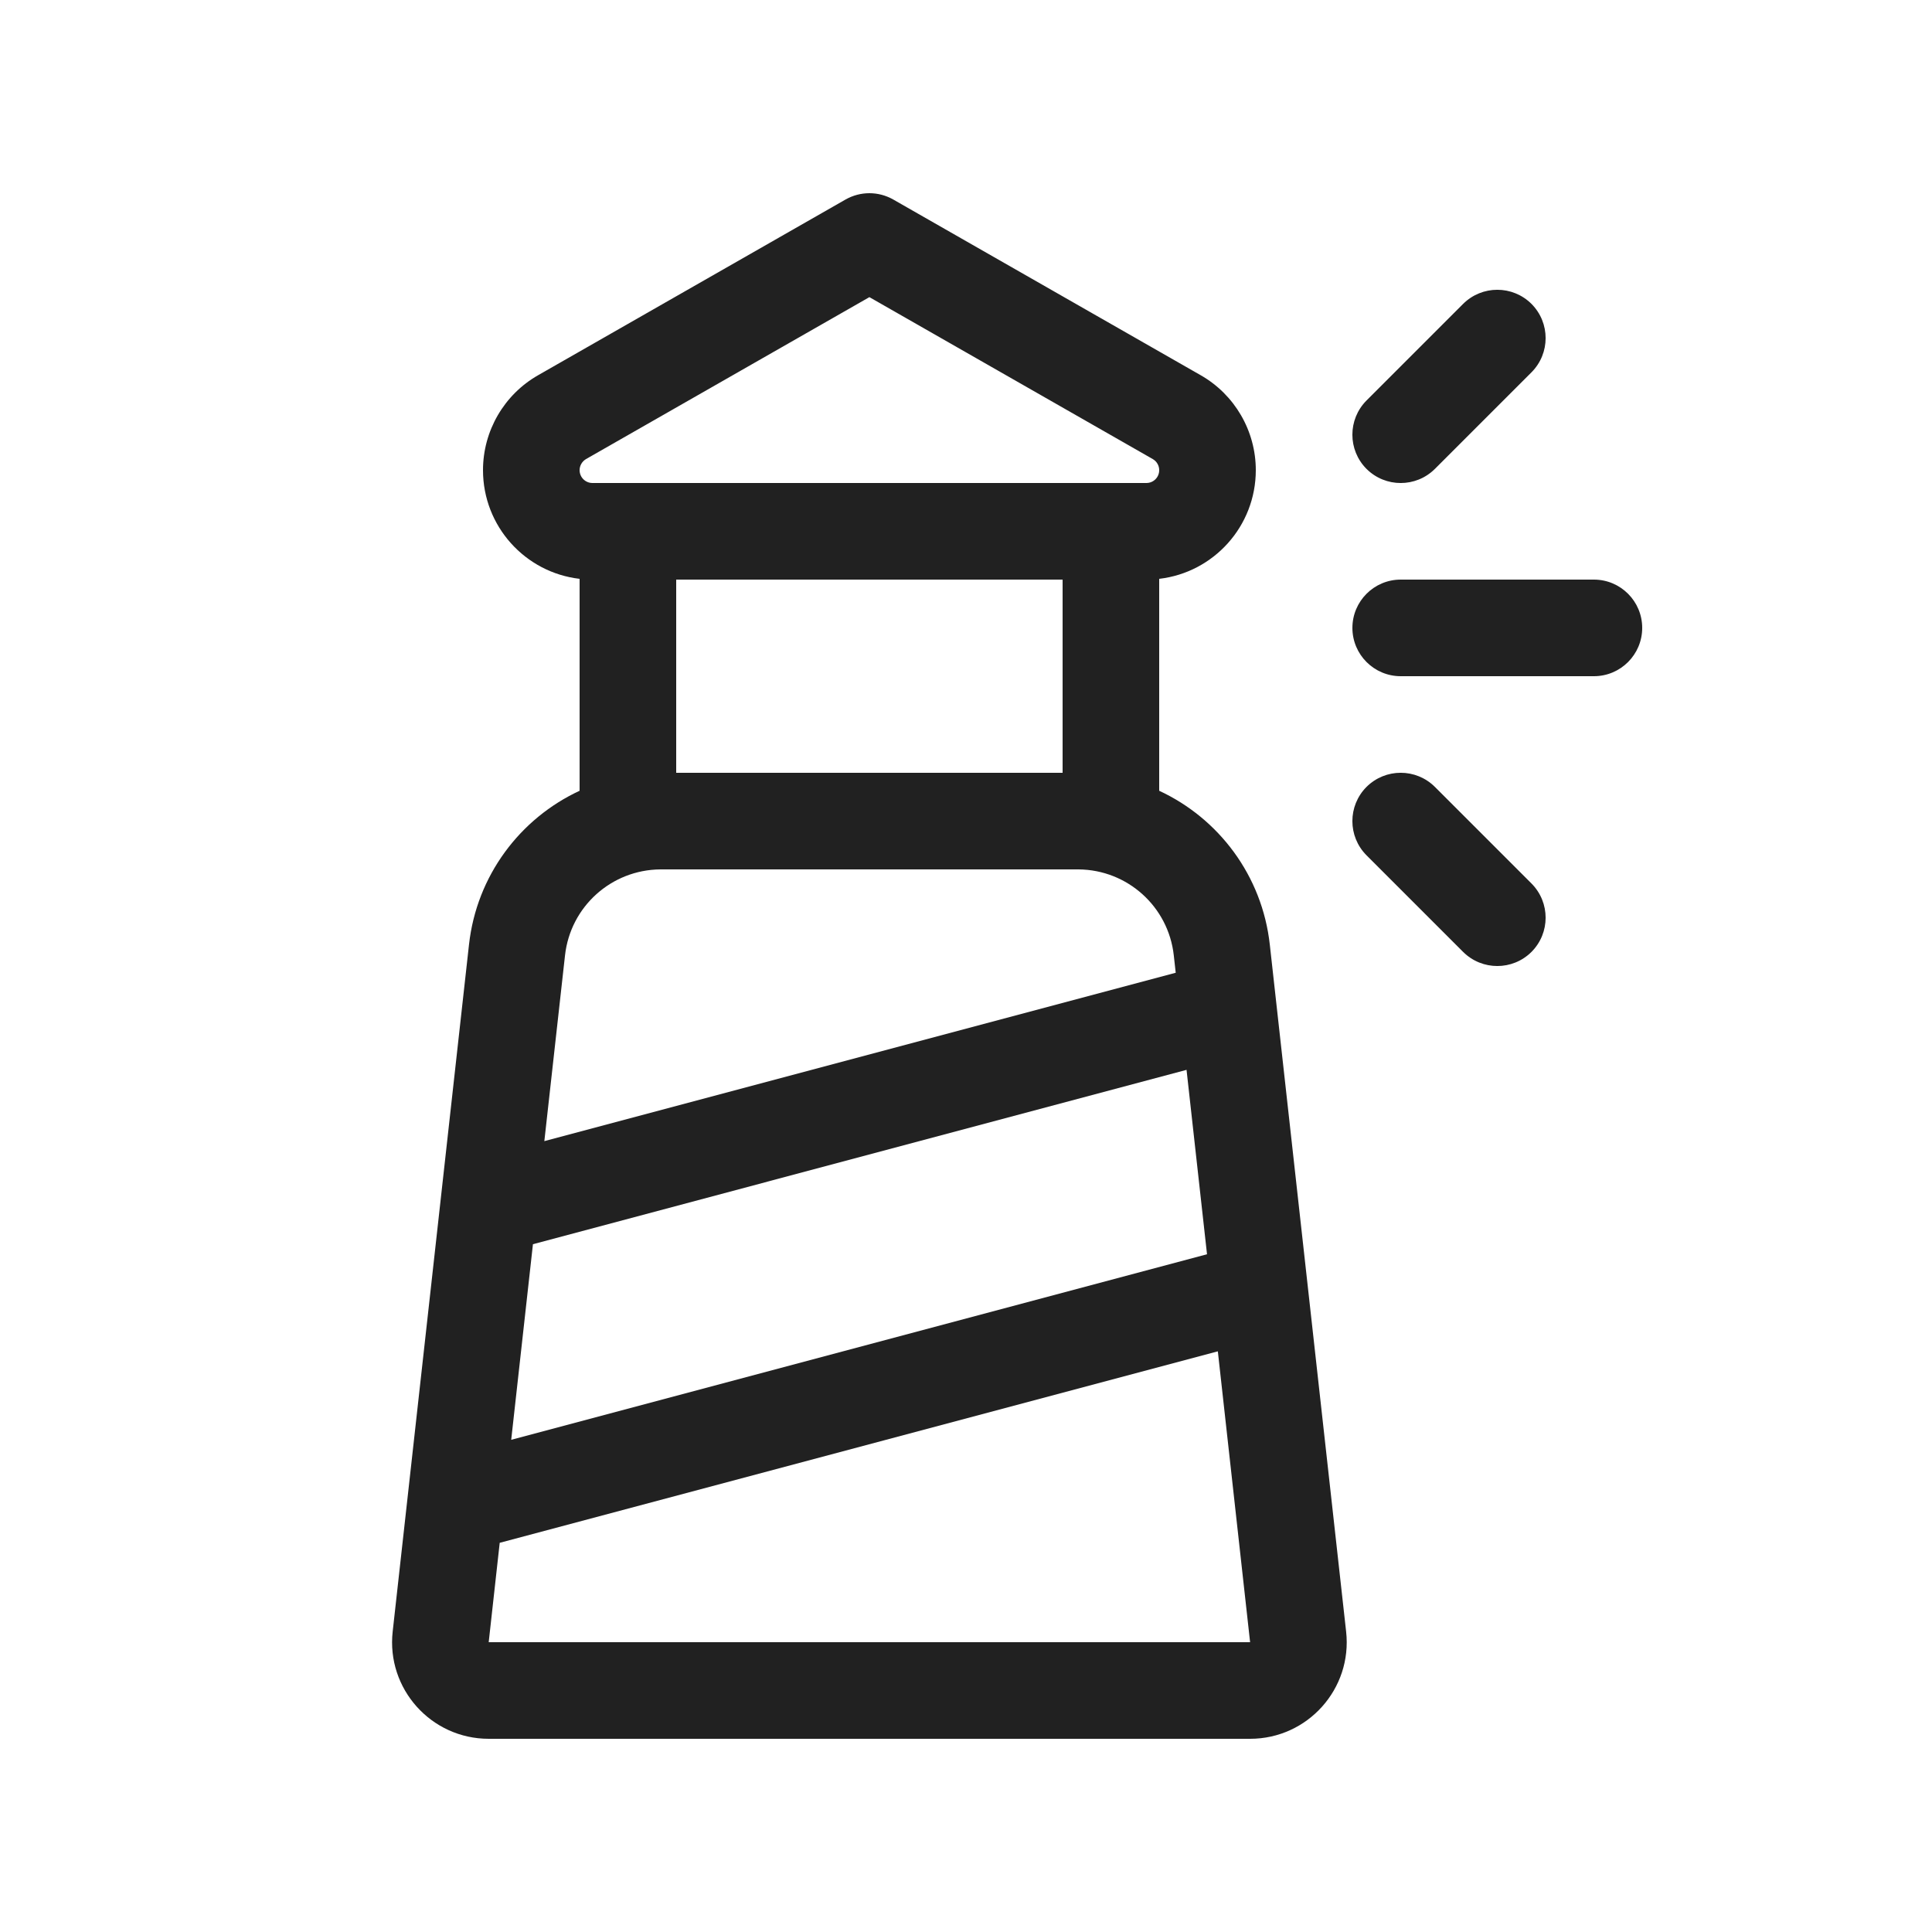
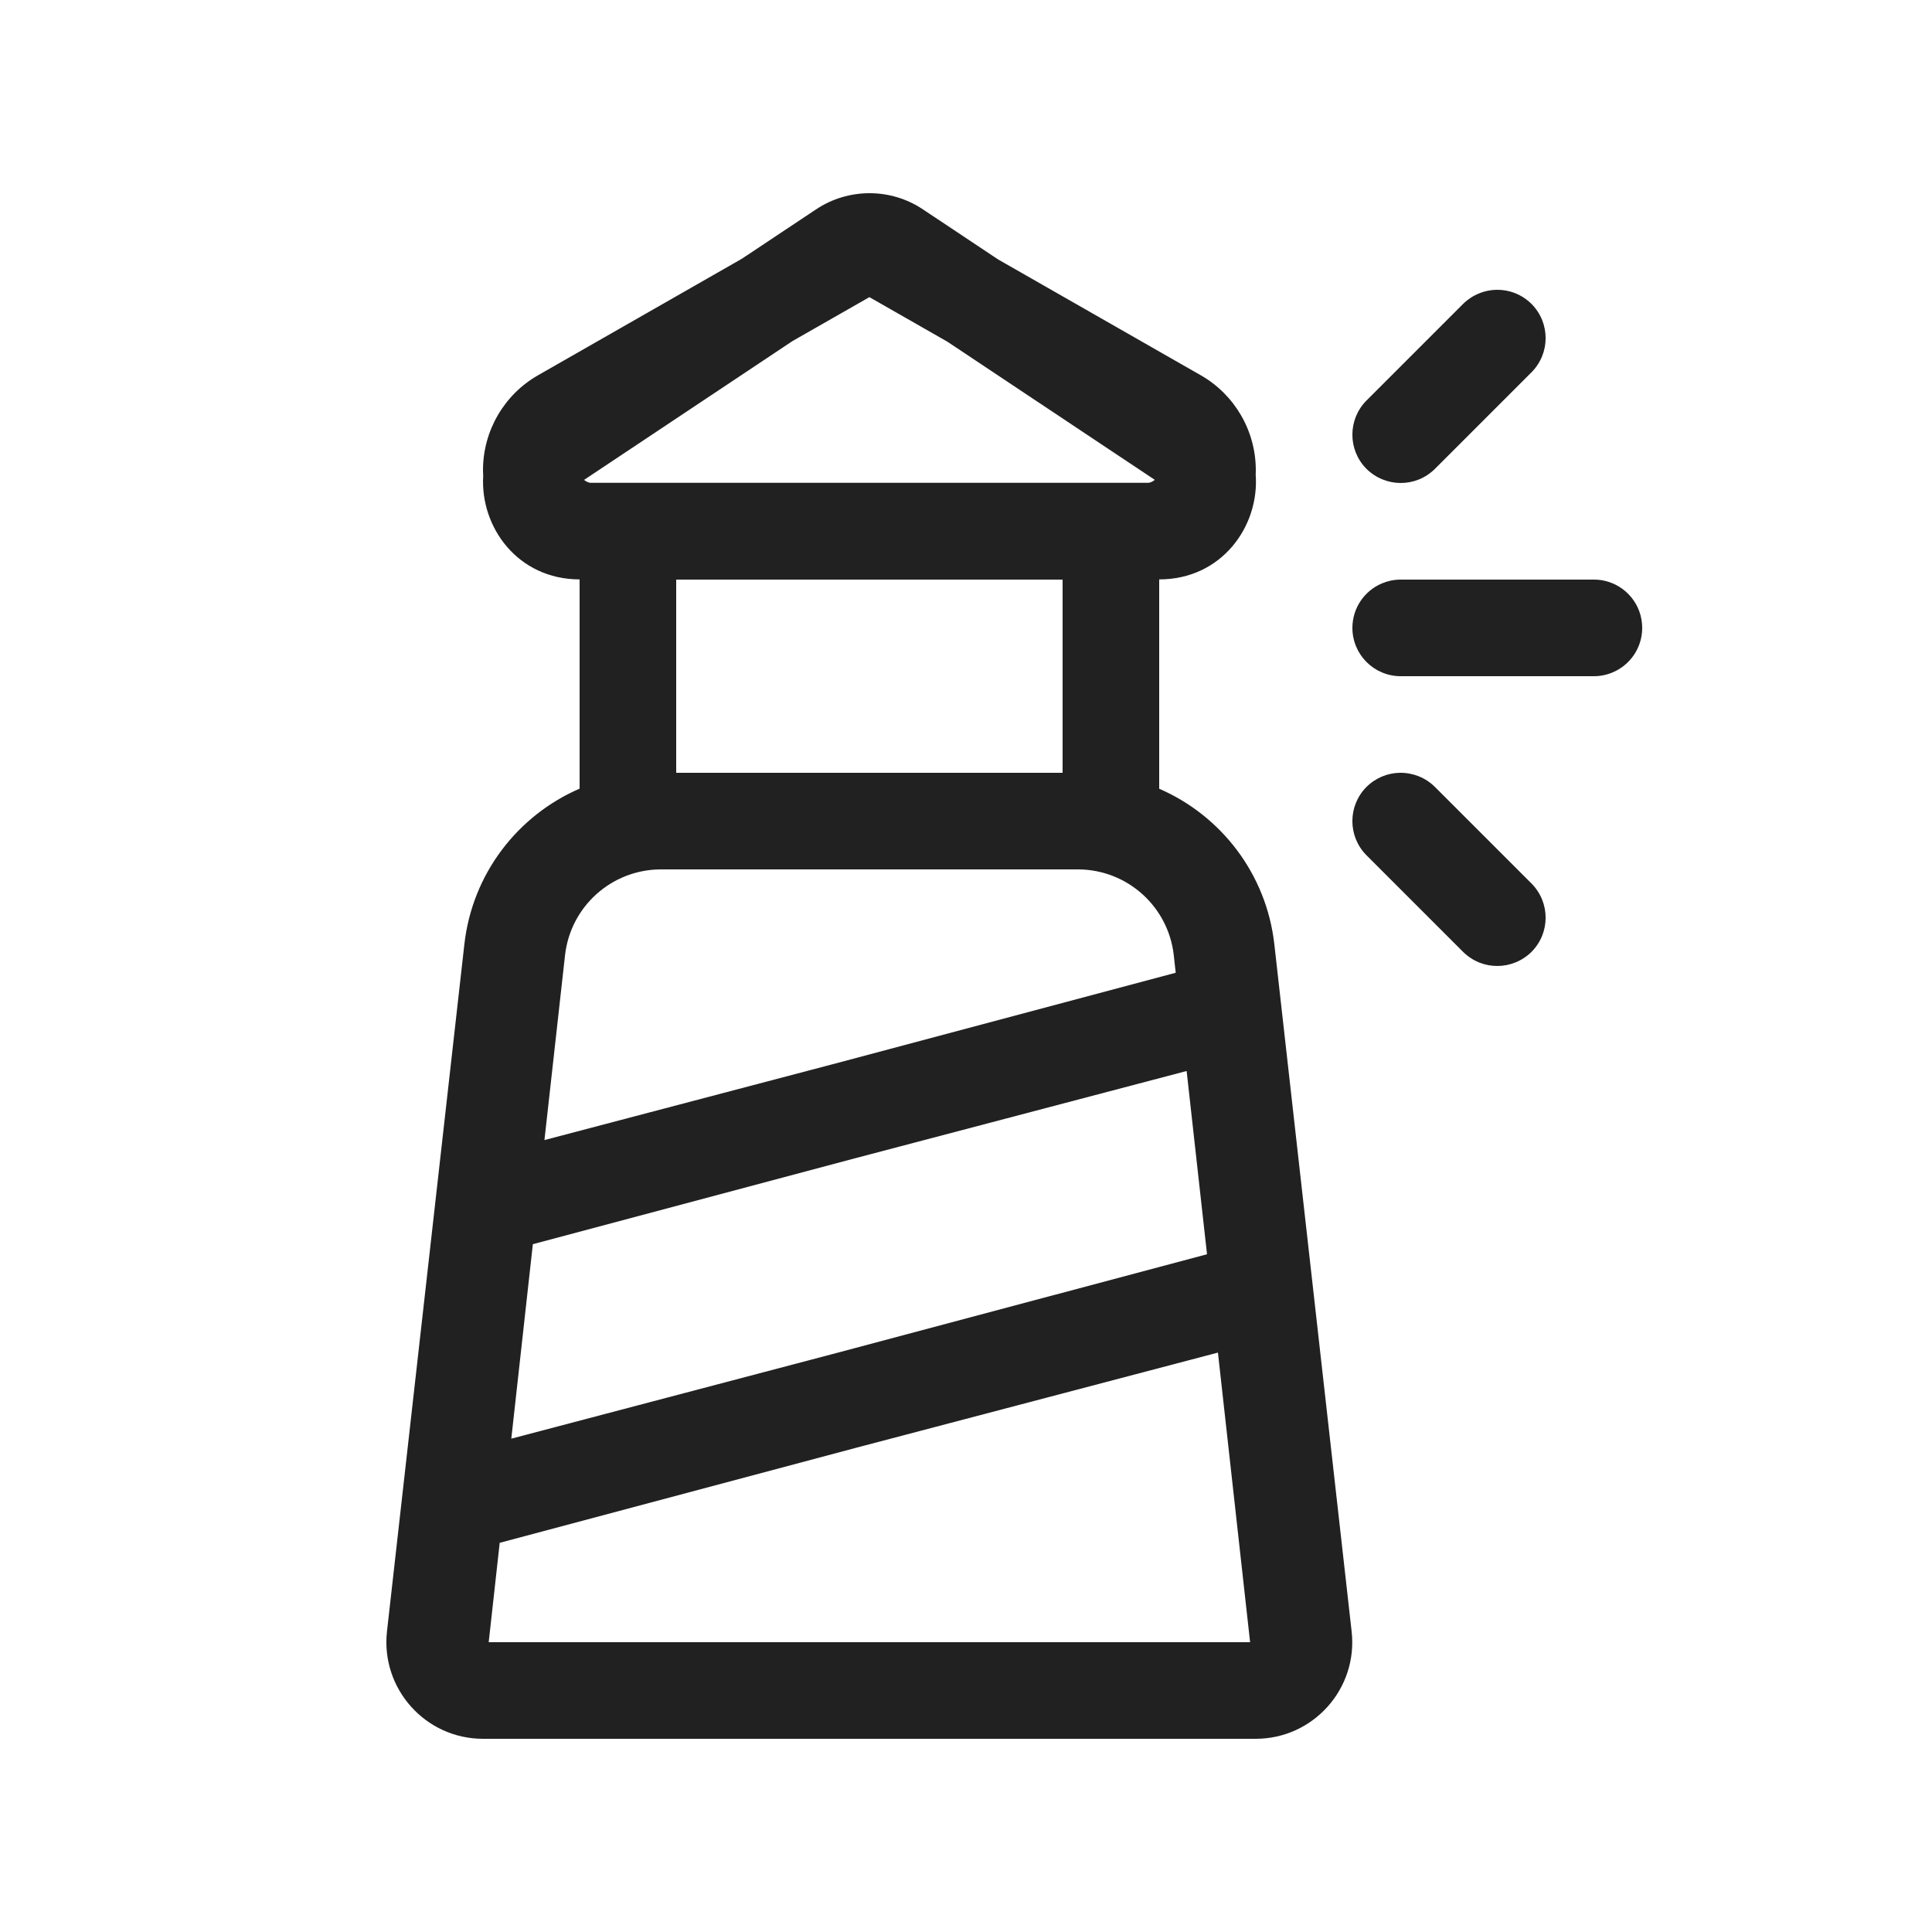
<svg xmlns="http://www.w3.org/2000/svg" width="20" height="20" viewBox="0 0 20 20" fill="none">
-   <path d="M8.752 2.066C8.906 1.978 9.094 1.978 9.248 2.066L12.429 3.884C12.782 4.085 13 4.461 13 4.867C13 5.448 12.563 5.927 12 5.992V8.186C12.616 8.472 13.066 9.064 13.145 9.779L13.935 16.89C14.001 17.482 13.537 18 12.941 18H5.059C4.463 18 3.999 17.482 4.065 16.89L4.855 9.779C4.934 9.064 5.384 8.472 6 8.186V5.992C5.437 5.927 5 5.448 5 4.867C5 4.461 5.218 4.085 5.571 3.884L8.752 2.066ZM9 3.076L6.067 4.752C6.026 4.776 6 4.82 6 4.867C6 4.941 6.06 5 6.133 5H11.867C11.941 5 12 4.941 12 4.867C12 4.82 11.975 4.776 11.933 4.752L9 3.076ZM11.165 9H6.836C6.329 9.004 5.905 9.385 5.849 9.89L5.635 11.813L12.171 10.07L12.151 9.89C12.095 9.385 11.671 9.004 11.165 9ZM11 8V6H7V8H11ZM5.292 14.905L12.495 12.984L12.283 11.075L5.517 12.88L5.292 14.905ZM5.173 15.971L5.059 17H12.941L12.607 13.989L5.173 15.971ZM14.5 7H16.5C16.776 7 17 6.776 17 6.5C17 6.224 16.776 6 16.5 6H14.5C14.224 6 14 6.224 14 6.5C14 6.776 14.224 7 14.5 7ZM15.854 3.146C16.049 3.342 16.049 3.658 15.854 3.854L14.854 4.854C14.658 5.049 14.342 5.049 14.146 4.854C13.951 4.658 13.951 4.342 14.146 4.146L15.146 3.146C15.342 2.951 15.658 2.951 15.854 3.146ZM15.854 9.146C16.049 9.342 16.049 9.658 15.854 9.854C15.658 10.049 15.342 10.049 15.146 9.854L14.146 8.854C13.951 8.658 13.951 8.342 14.146 8.146C14.342 7.951 14.658 7.951 14.854 8.146L15.854 9.146Z" fill="#212121" />
+   <path d="M10.333 2.686L9.555 2.168C9.388 2.056 9.195 2 9.002 2L8.998 2C8.806 2.001 8.614 2.056 8.447 2.168L7.679 2.679L5.571 3.884C5.218 4.085 5 4.461 5 4.867C5 4.888 5.001 4.908 5.002 4.929C4.971 5.457 5.359 5.997 6 5.998V8.164C5.36 8.441 4.889 9.044 4.807 9.776L4.006 16.888C3.94 17.481 4.404 18 5 18H12.999C13.595 18 14.059 17.481 13.992 16.888L13.192 9.776C13.11 9.045 12.639 8.442 12 8.165V5.998C12.648 5.998 13.038 5.447 12.999 4.914C13 4.898 13 4.883 13 4.867C13 4.461 12.782 4.085 12.429 3.884L10.333 2.686ZM11 8H7V6H11V8ZM6.108 4.998C6.085 4.993 6.064 4.983 6.046 4.968L8.205 3.53L9 3.076L9.807 3.537L11.954 4.967C11.937 4.983 11.916 4.993 11.892 4.998L6.108 4.998ZM6.835 9H11.165C11.671 9.004 12.095 9.385 12.151 9.89L12.171 10.07L8.615 11.018L5.636 11.802L5.849 9.89C5.905 9.385 6.329 9.004 6.835 9ZM8.872 11.985L12.284 11.087L12.495 12.984L8.615 14.018L5.293 14.893L5.516 12.88L8.872 11.985ZM5.173 15.971L8.871 14.985L12.608 14.002L12.941 17H5.059L5.173 15.971ZM16.5 7H14.5C14.224 7 14 6.776 14 6.5C14 6.294 14.125 6.116 14.304 6.04C14.362 6.015 14.426 6.001 14.494 6L14.5 6H16.5C16.535 6 16.568 6.003 16.601 6.01C16.829 6.057 17 6.258 17 6.5C17 6.708 16.873 6.886 16.693 6.961C16.634 6.986 16.568 7 16.5 7ZM15.854 3.146C16.049 3.342 16.049 3.658 15.854 3.854L14.854 4.854C14.804 4.903 14.747 4.94 14.687 4.964C14.567 5.012 14.432 5.012 14.312 4.963C14.252 4.939 14.195 4.902 14.146 4.854C13.951 4.658 13.951 4.342 14.146 4.146L15.146 3.146C15.195 3.098 15.252 3.061 15.312 3.037C15.402 3 15.501 2.991 15.595 3.009C15.69 3.027 15.78 3.073 15.854 3.146ZM15.854 9.146C16.049 9.342 16.049 9.658 15.854 9.854C15.805 9.902 15.748 9.939 15.688 9.963C15.57 10.011 15.437 10.012 15.318 9.966C15.255 9.941 15.197 9.904 15.146 9.854L14.146 8.854C13.951 8.658 13.951 8.342 14.146 8.146C14.242 8.051 14.366 8.002 14.491 8C14.622 7.998 14.754 8.047 14.854 8.146L15.854 9.146Z" fill="#212121" />
</svg>
